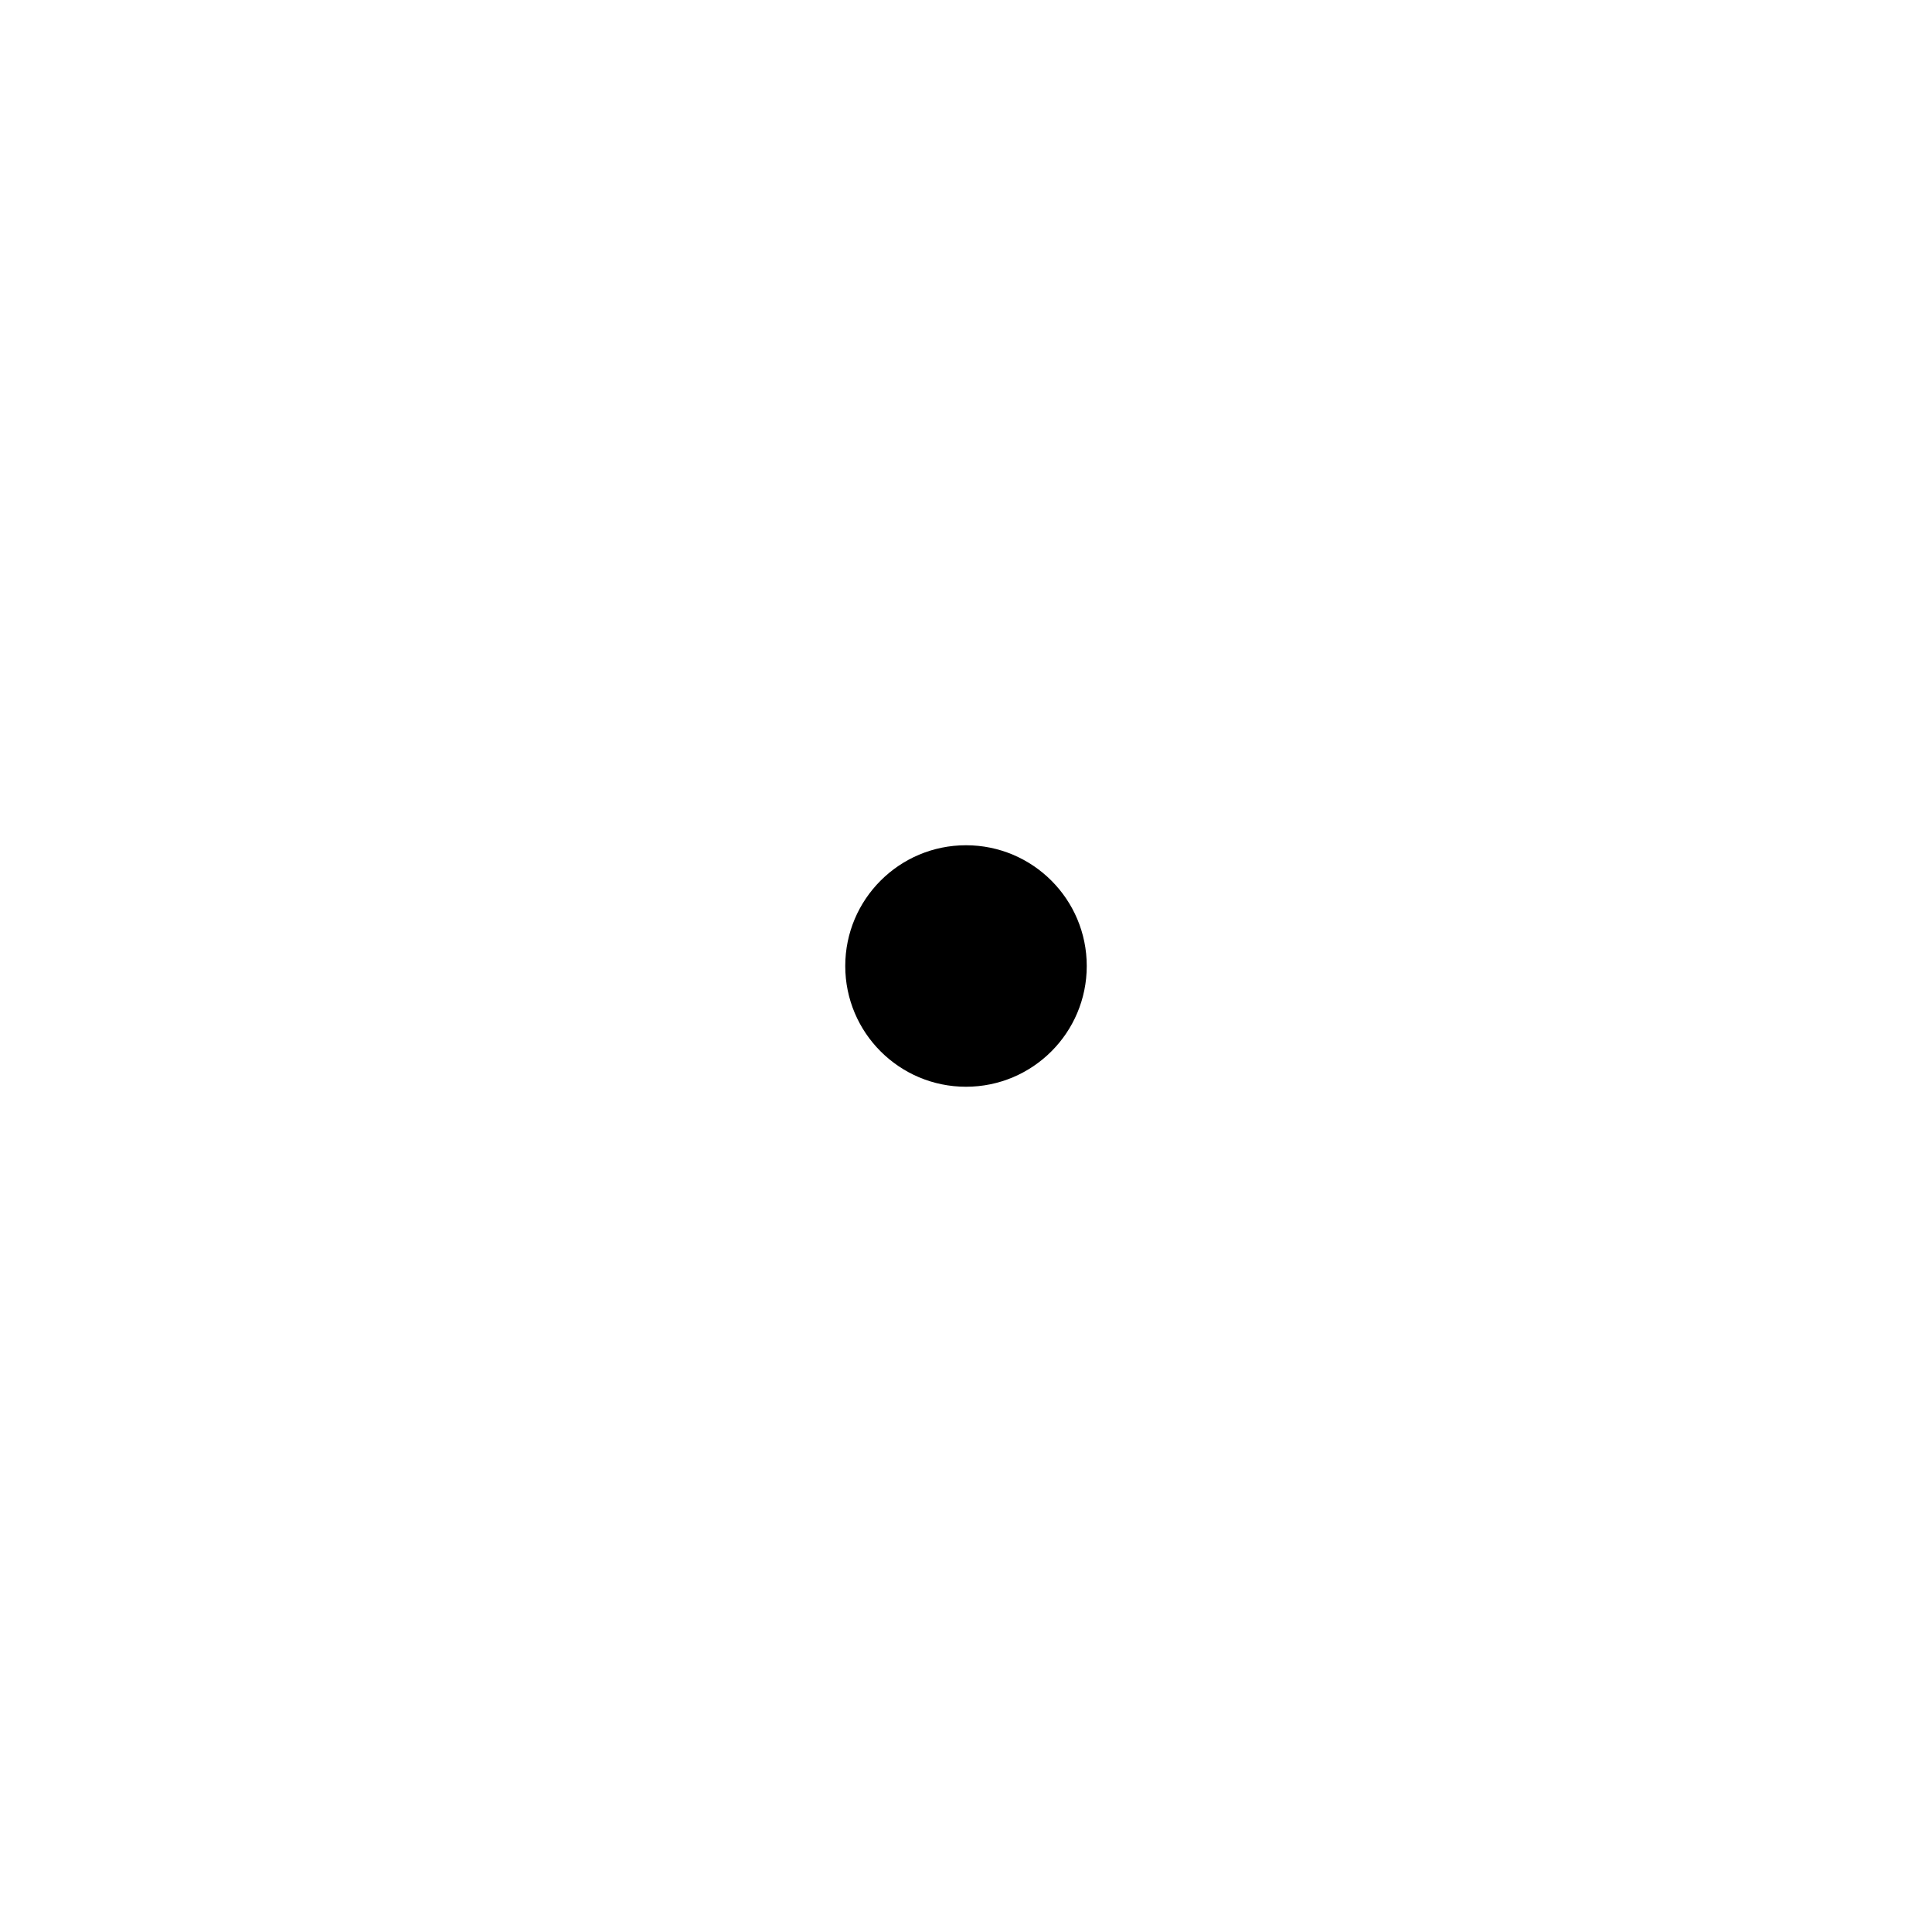
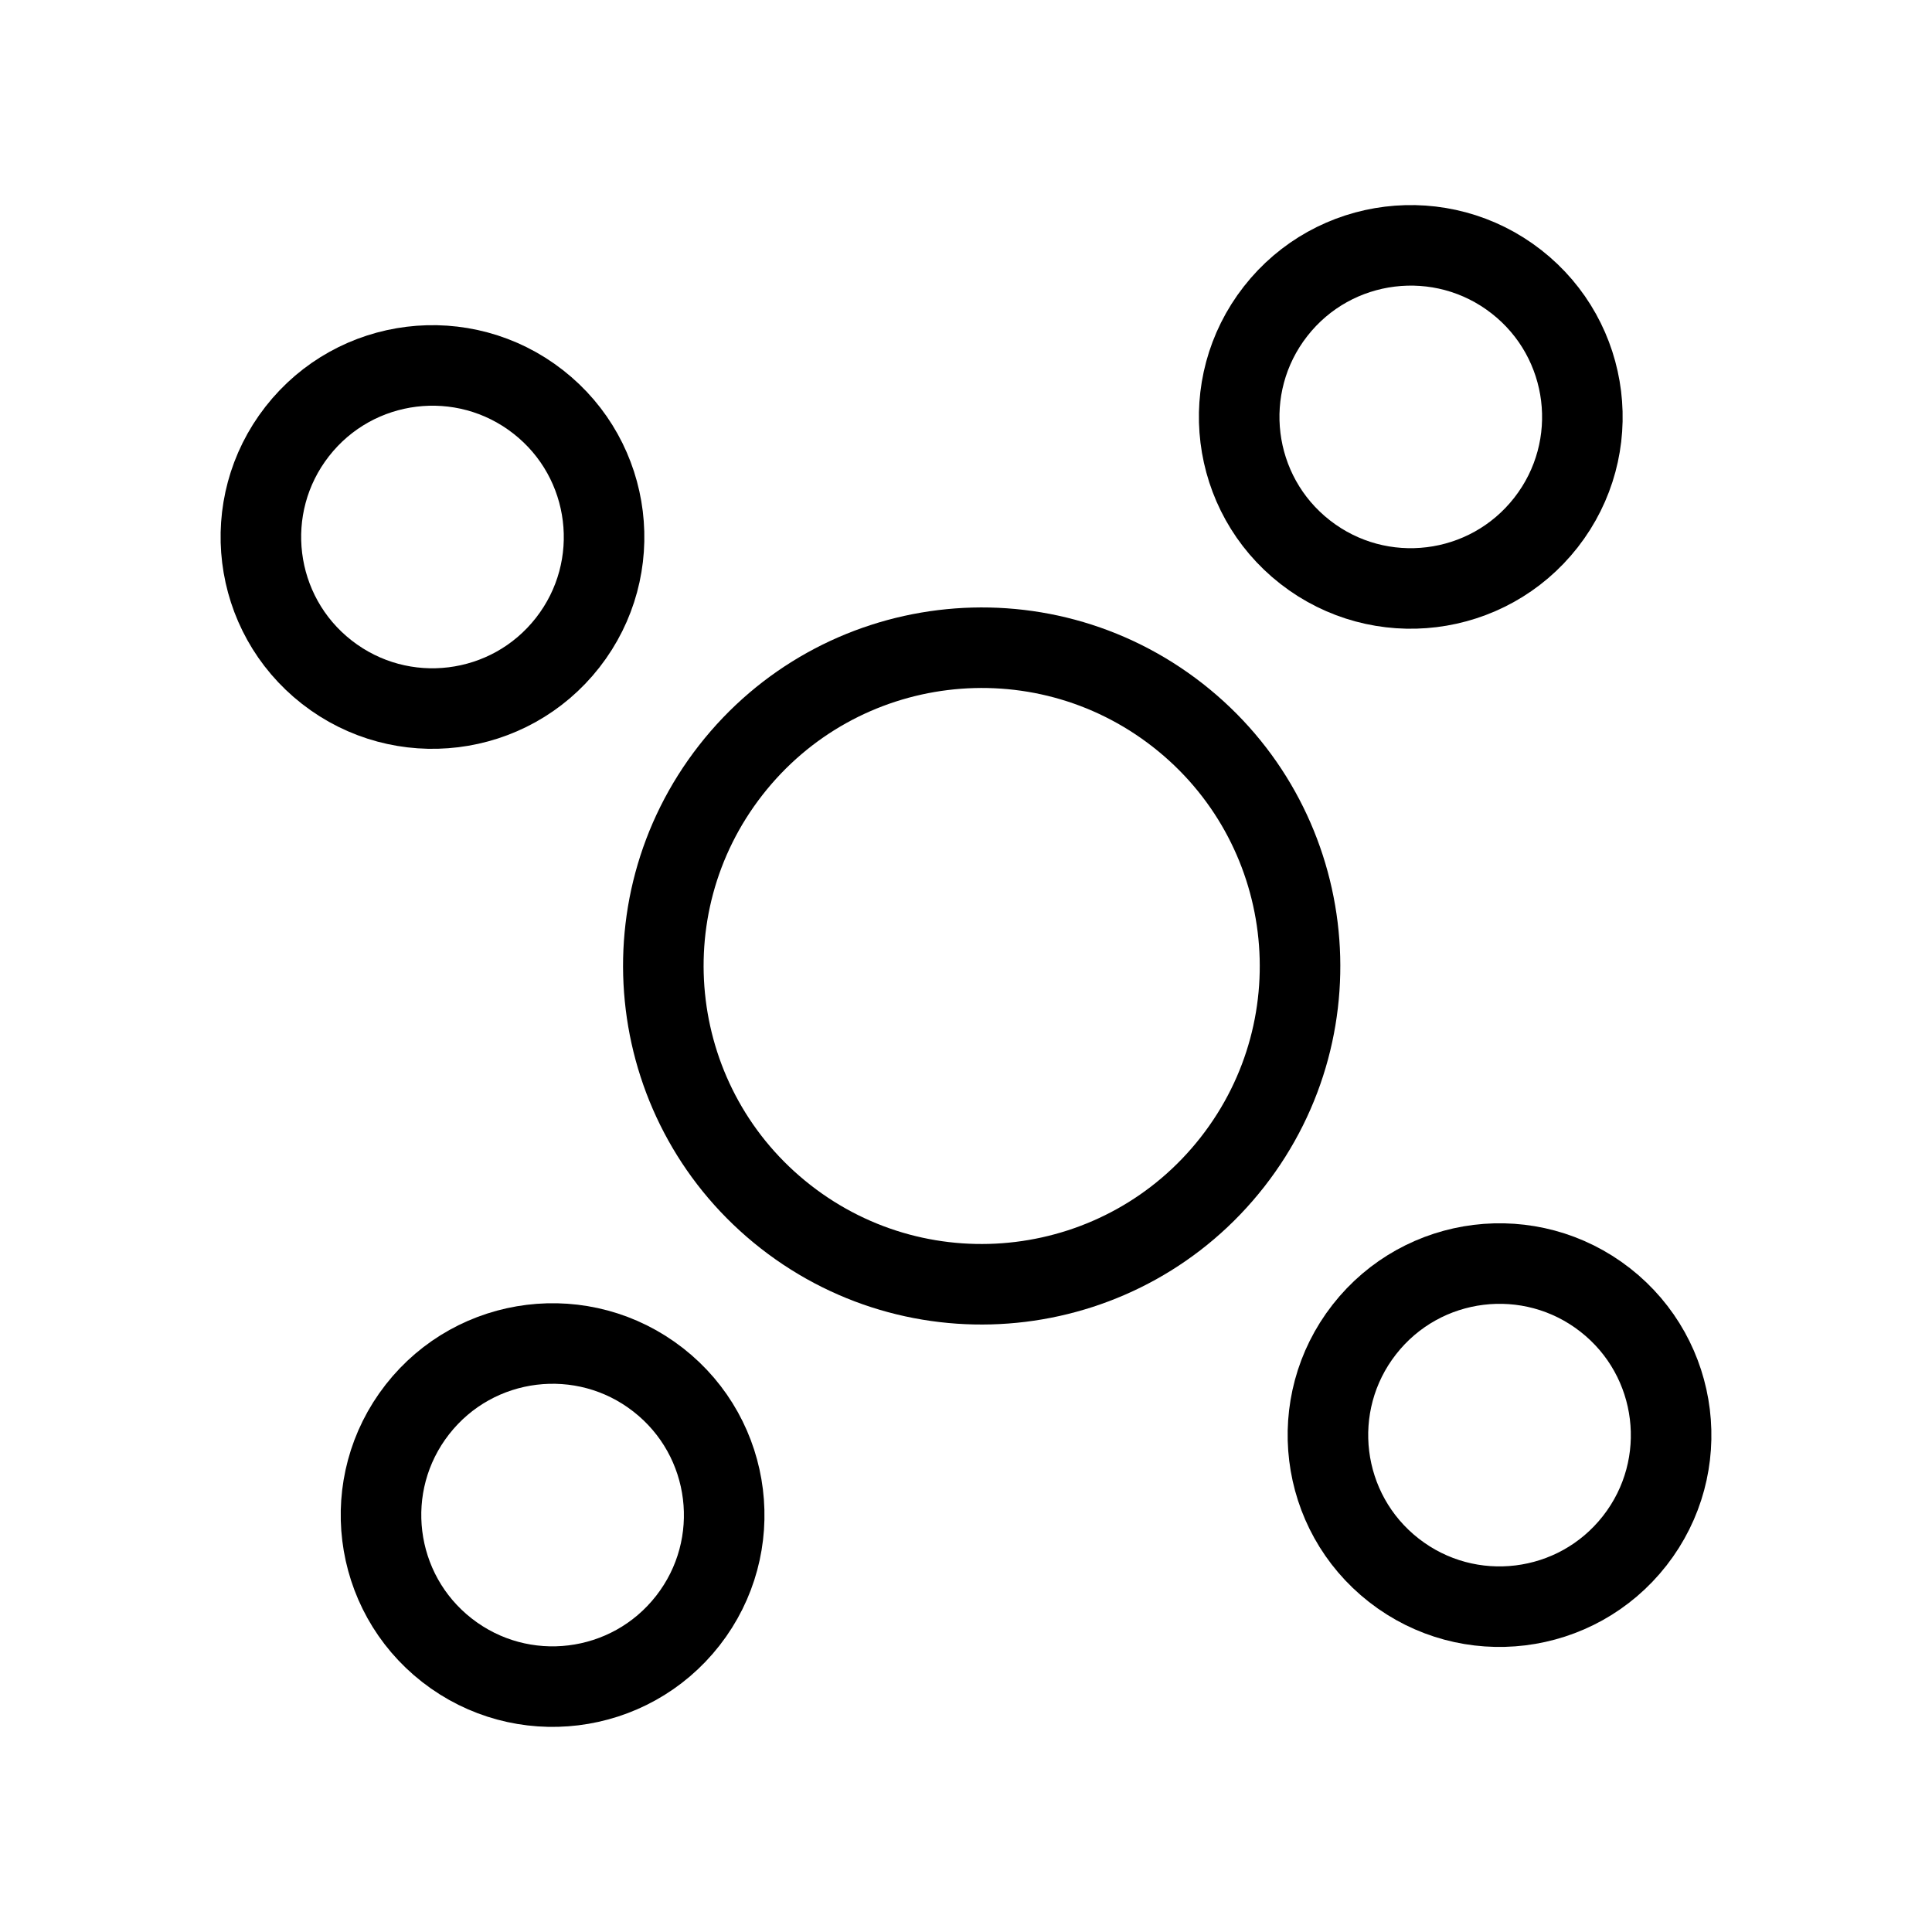
- <svg xmlns="http://www.w3.org/2000/svg" width="24" height="24" viewBox="0 0 24 24" fill="none" aria-hidden="true">
-   <circle cx="12" cy="12" r="1.5" fill="#000000" />
+ <svg xmlns="http://www.w3.org/2000/svg" width="24" height="24" viewBox="0 0 24 24" fill="none" aria-hidden="true" version="1.1" id="svg1">
+   <defs id="defs1" />
+   <g id="g1" transform="matrix(-0.7422774,0.9498458,-0.9500717,-0.7421009,32.83282,7.876914)" style="stroke-width:0.83">
+     <circle style="fill:none;stroke:#000000;stroke-width:0.83;stroke-linecap:round;stroke-miterlimit:10;paint-order:fill markers stroke" id="path1" cx="13.234" cy="11.383" r="3.28" />
+     <circle style="fill:none;stroke:#000000;stroke-width:0.83;stroke-linecap:round;stroke-miterlimit:10;paint-order:fill markers stroke" id="path1-7" cx="13.759" cy="4.202" r="1.768" />
+     <circle style="fill:none;stroke:#000000;stroke-width:0.83;stroke-linecap:round;stroke-miterlimit:10;paint-order:fill markers stroke" id="path1-7-2" cx="6.053" cy="11.383" r="1.768" />
+     <circle style="fill:none;stroke:#000000;stroke-width:0.83;stroke-linecap:round;stroke-miterlimit:10;paint-order:fill markers stroke" id="path1-7-2-3" cx="13.234" cy="18.564" r="1.768" />
+     <circle style="fill:none;stroke:#000000;stroke-width:0.83;stroke-linecap:round;stroke-miterlimit:10;paint-order:fill markers stroke" id="path1-7-2-3-0" cx="20.415" cy="11.383" r="1.768" />
+   </g>
</svg>
